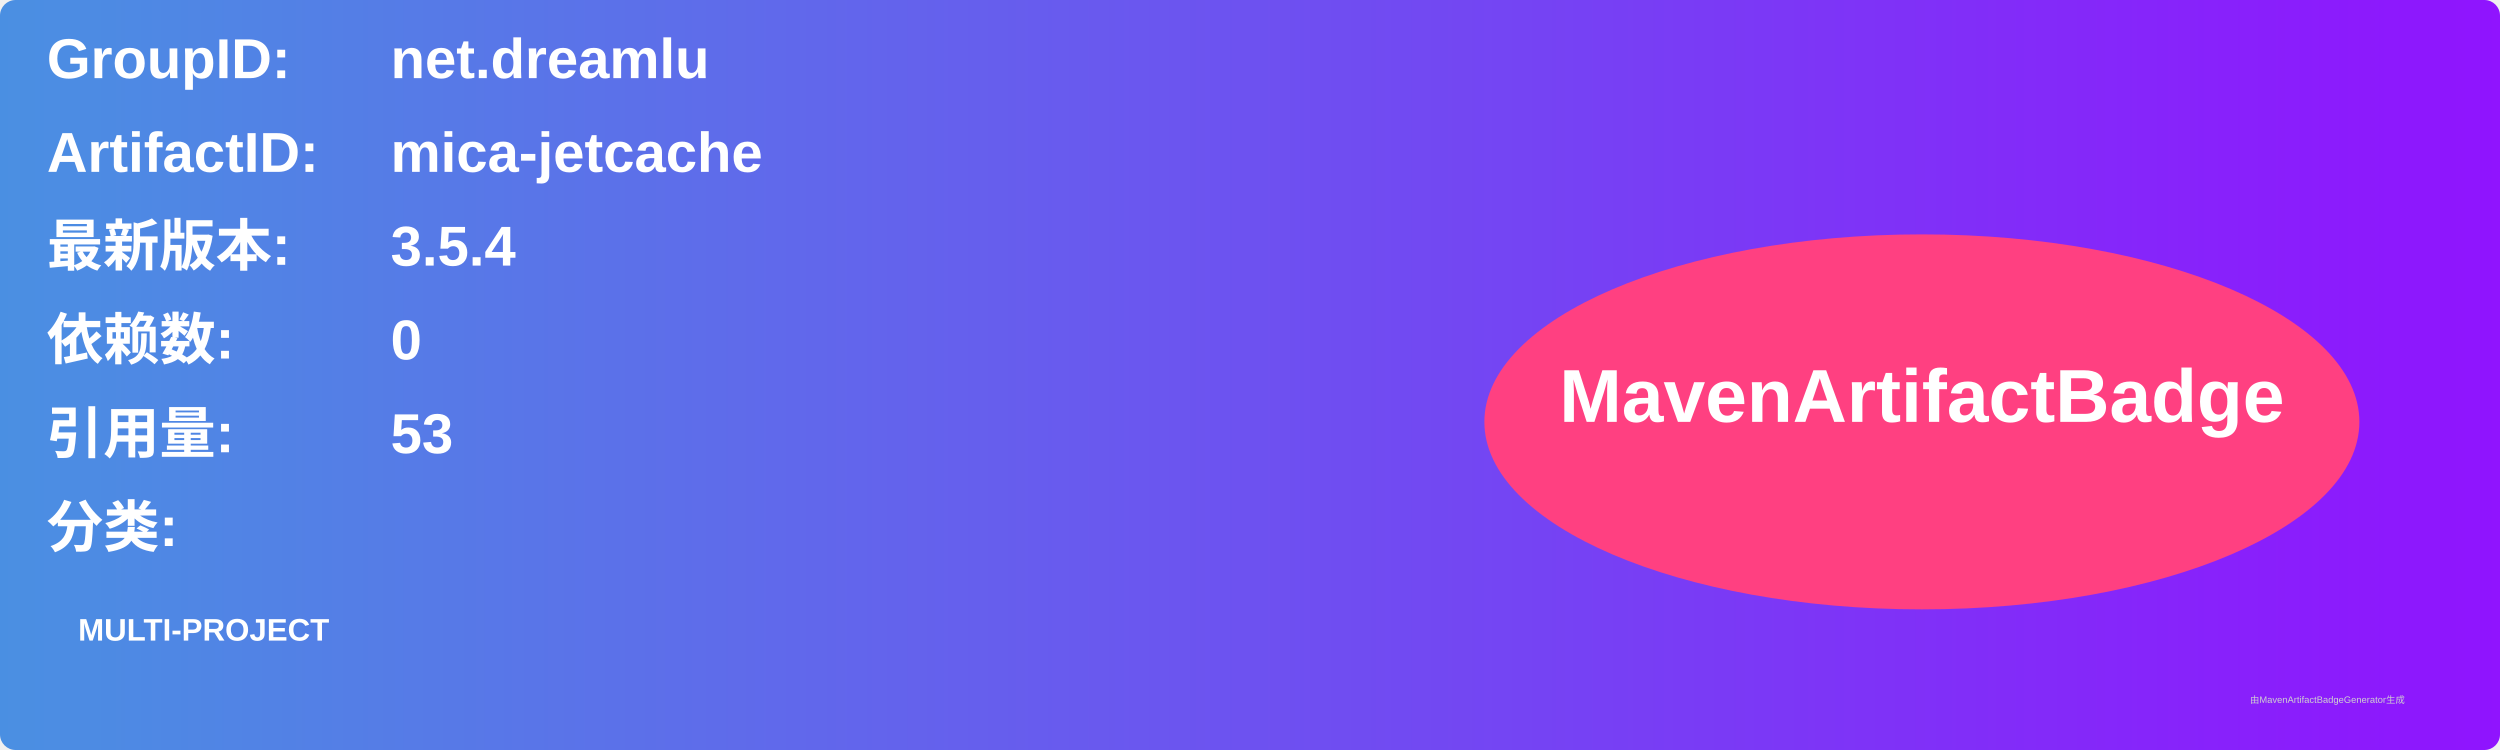
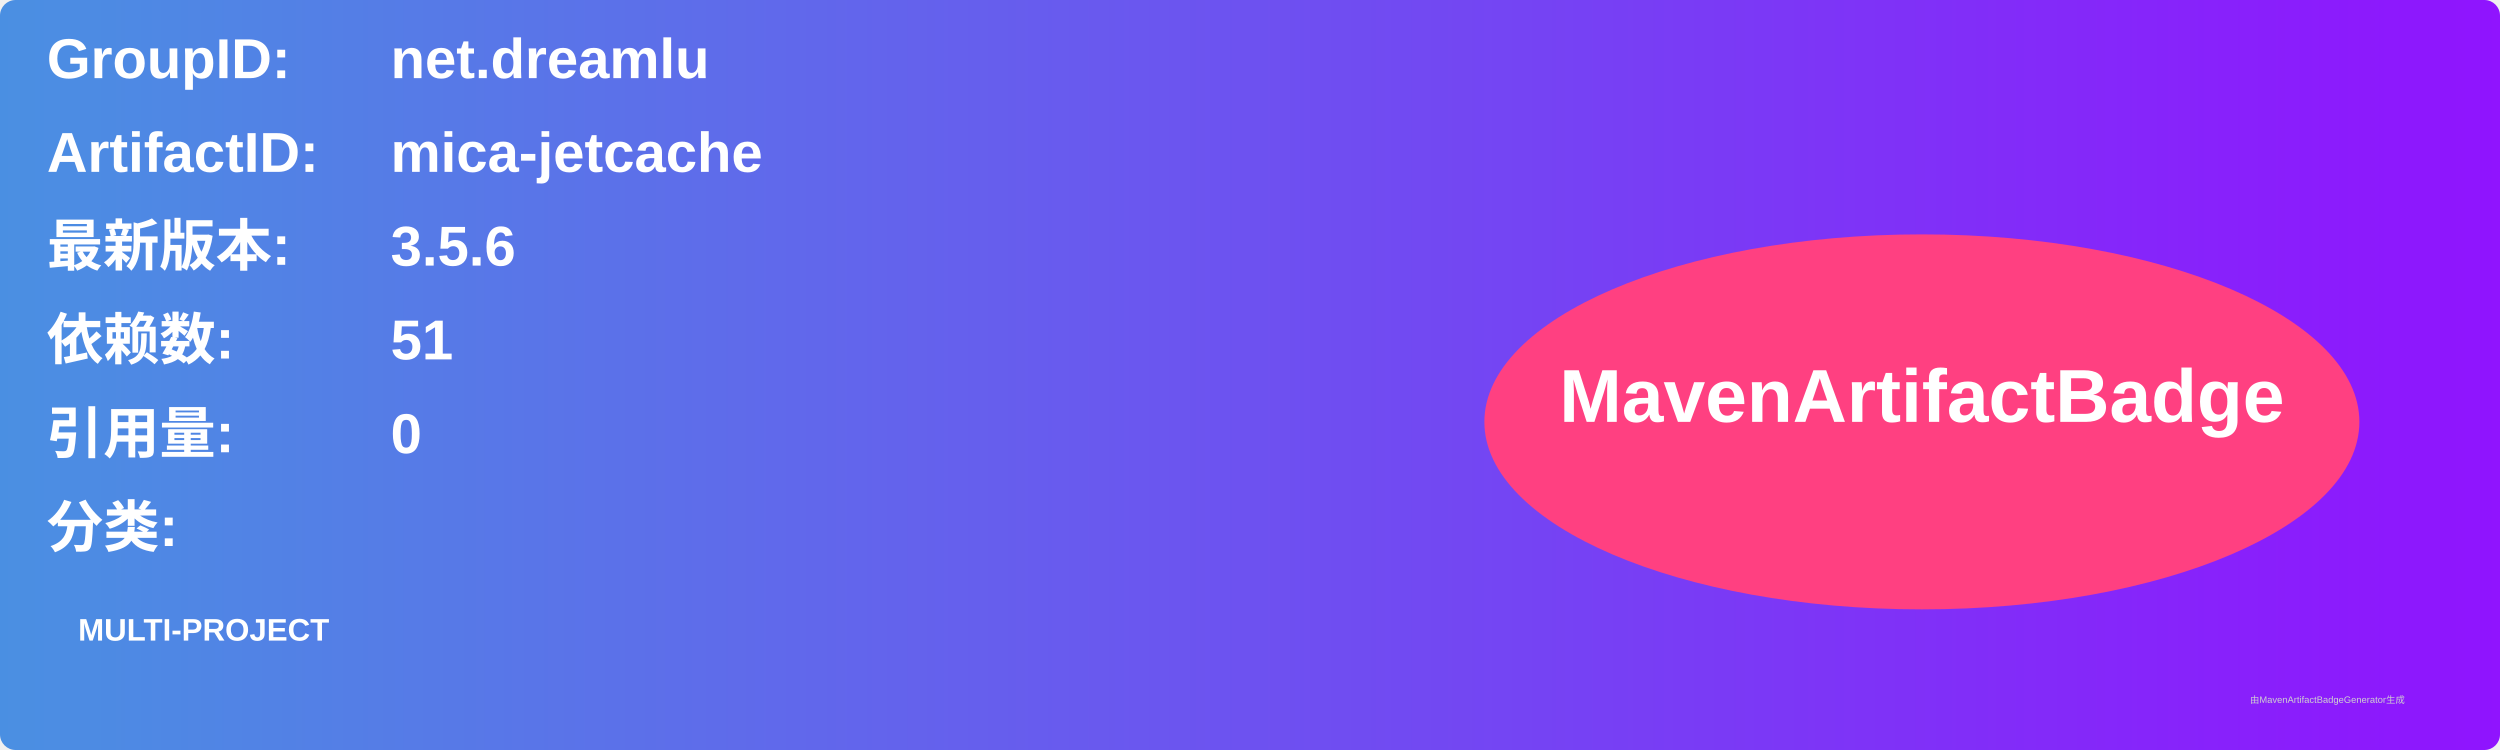
<svg xmlns="http://www.w3.org/2000/svg" width="800" height="240" viewBox="0 0 800 240">
  <linearGradient id="grad" x1="0%" y1="0%" x2="100%" y2="0%">
    <stop offset="0%" stop-color="#4a90e2" />
    <stop offset="100%" stop-color="#9013fe" />
  </linearGradient>
  <rect width="100%" height="100%" rx="5" ry="5" fill="url(#grad)" />
  <g transform="translate(15, 15)">
    <text x="0" y="10" font-family="Arial" font-size="18" fill="white" font-weight="bold" width="260">GroupID:</text>
    <text x="110" y="10" font-family="Arial" font-size="18" fill="white" font-weight="bold" width="460">net.dreamlu</text>
    <text x="0" y="40" font-family="Arial" font-size="18" fill="white" font-weight="bold" width="260">ArtifactID:</text>
    <text x="110" y="40" font-family="Arial" font-size="18" fill="white" font-weight="bold" width="460">mica-jetcache</text>
    <text x="0" y="70" font-family="Arial" font-size="18" fill="white" font-weight="bold">最新版本:</text>
    <text x="110" y="70" font-family="Arial" font-size="18" fill="white" font-weight="bold">
-       <tspan font-weight="bold">3.5.4</tspan>
+       <tspan font-weight="bold">3.5.6</tspan>
    </text>
    <text x="0" y="100" font-family="Arial" font-size="18" fill="white" font-weight="bold">依赖数: </text>
    <text x="110" y="100" font-family="Arial" font-size="18" fill="white">
-       <tspan font-weight="bold">0</tspan>
+       <tspan font-weight="bold">51</tspan>
    </text>
    <text x="0" y="130" font-family="Arial" font-size="18" fill="white" font-weight="bold">引用量: </text>
    <text x="110" y="130" font-family="Arial" font-size="18" fill="white">
-       <tspan font-weight="bold">53</tspan>
+       <tspan font-weight="bold">0</tspan>
    </text>
    <text x="0" y="160" font-family="Arial" font-size="18" fill="white" font-weight="bold">分类:</text>
    <text x="10" y="190" font-family="Arial" font-size="10" fill="white">
      <tspan font-weight="bold">MULTI-PROJECT</tspan>
    </text>
    <ellipse cx="600" cy="120" rx="140" ry="60" fill="#ff4081" />
    <text x="600" y="120" text-anchor="middle" font-family="Arial" font-size="24" fill="white" font-weight="bold">MavenArtifactBadge</text>
  </g>
  <text x="720" y="225" font-family="Arial" font-size="3" fill="#d0d0d0">由MavenArtifactBadgeGenerator生成</text>
</svg>
